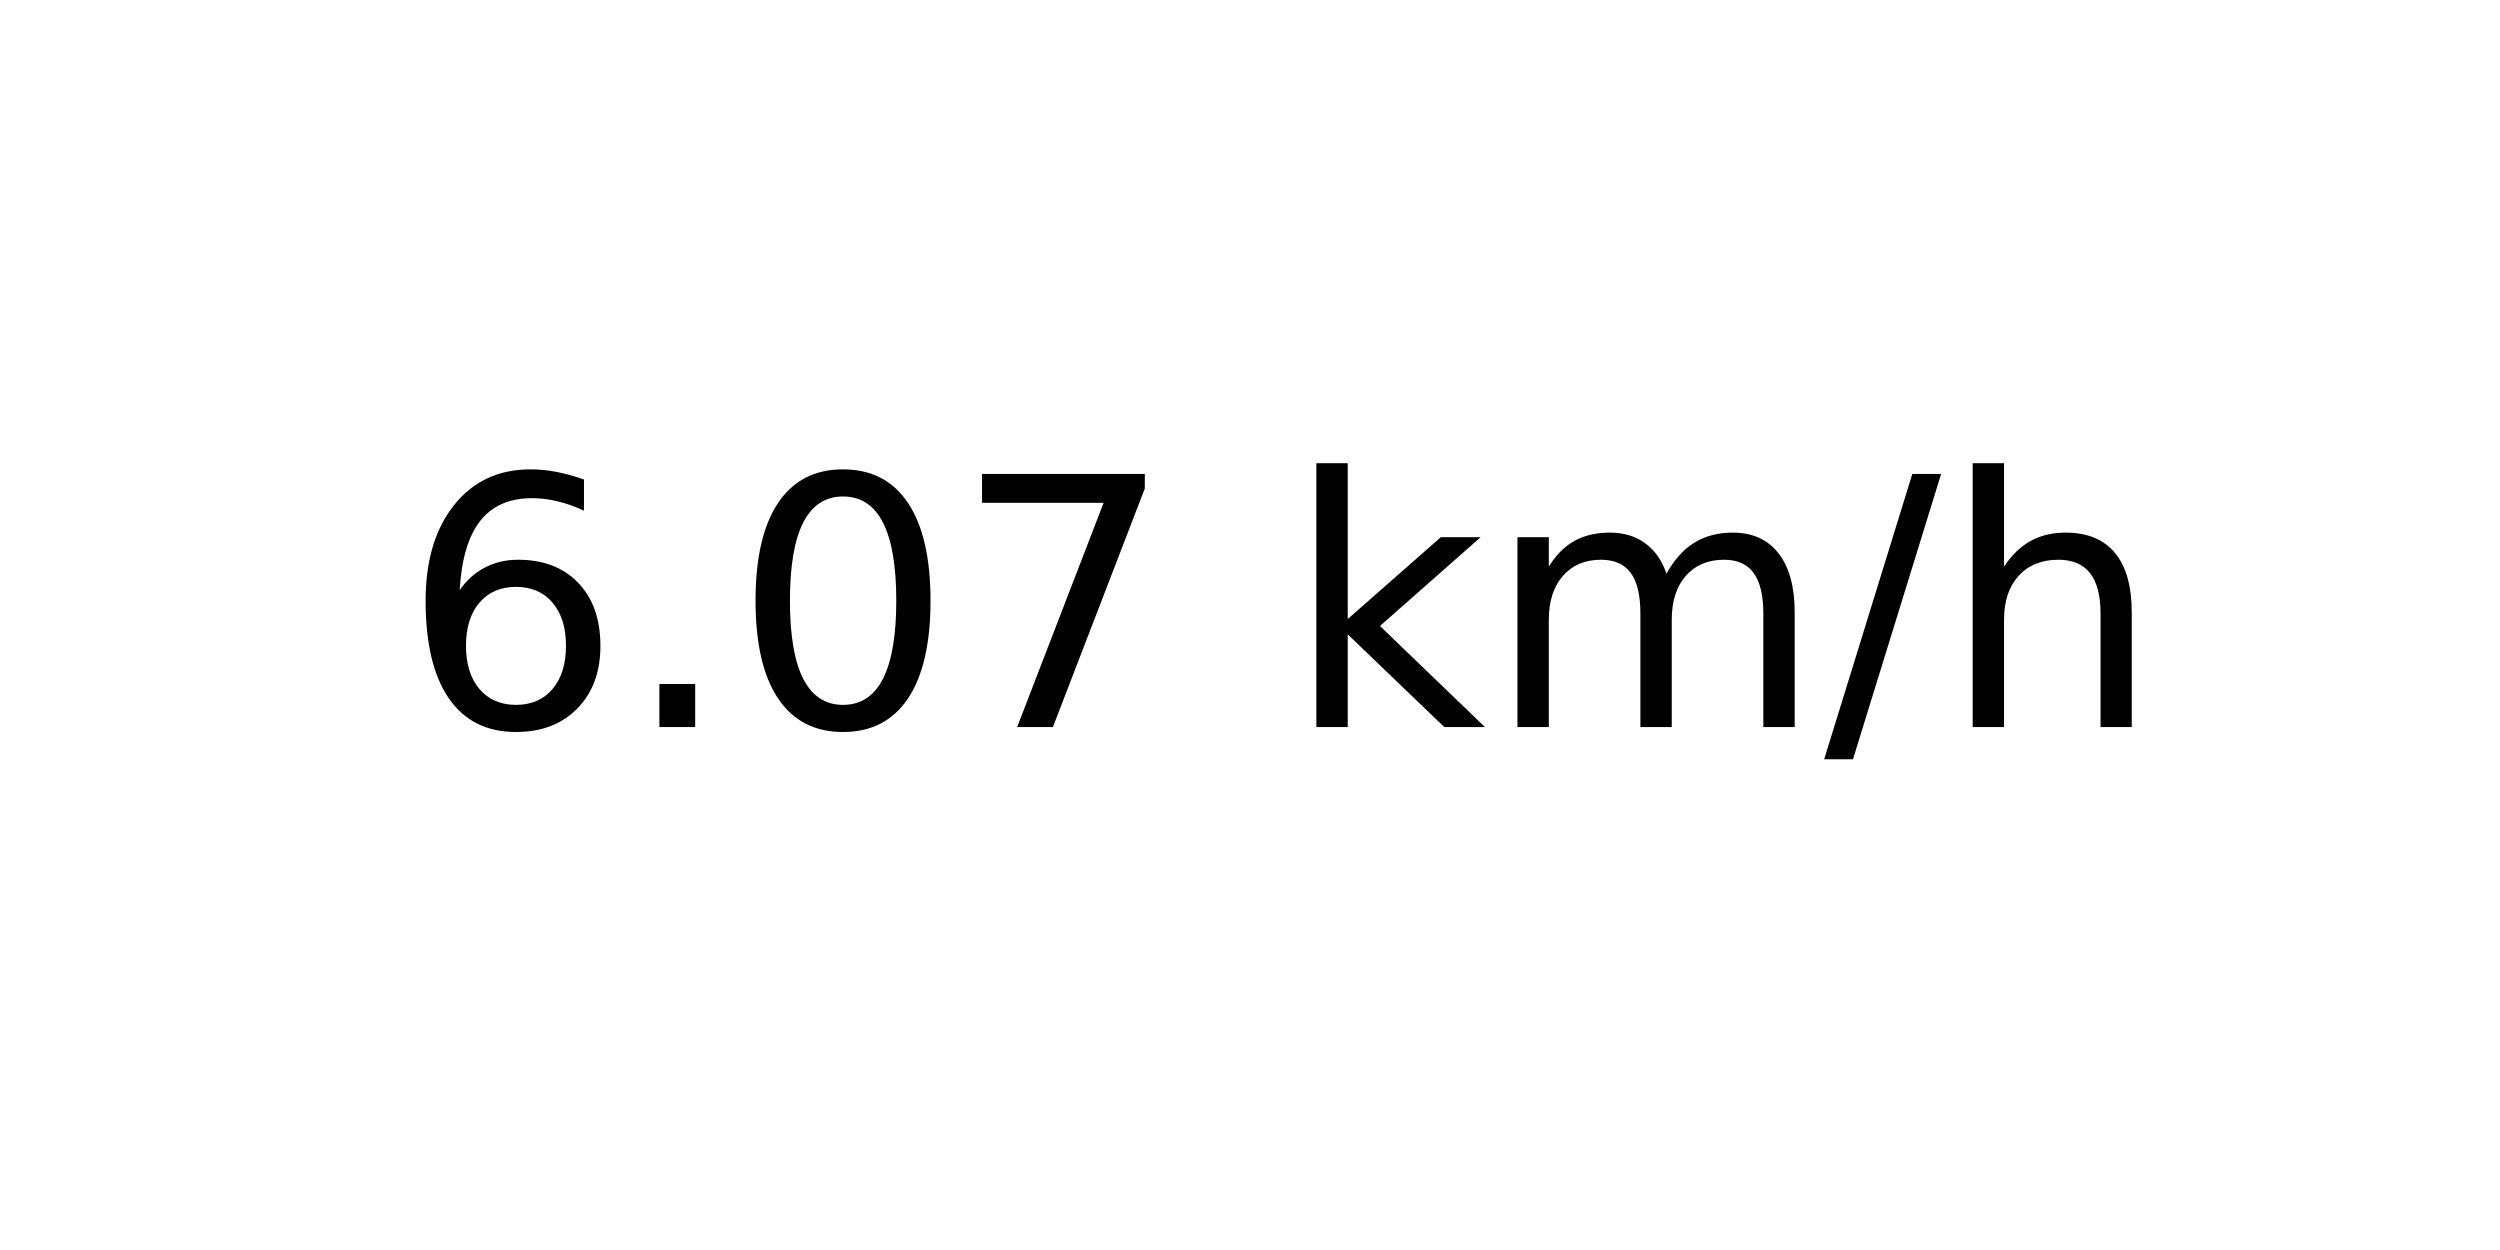
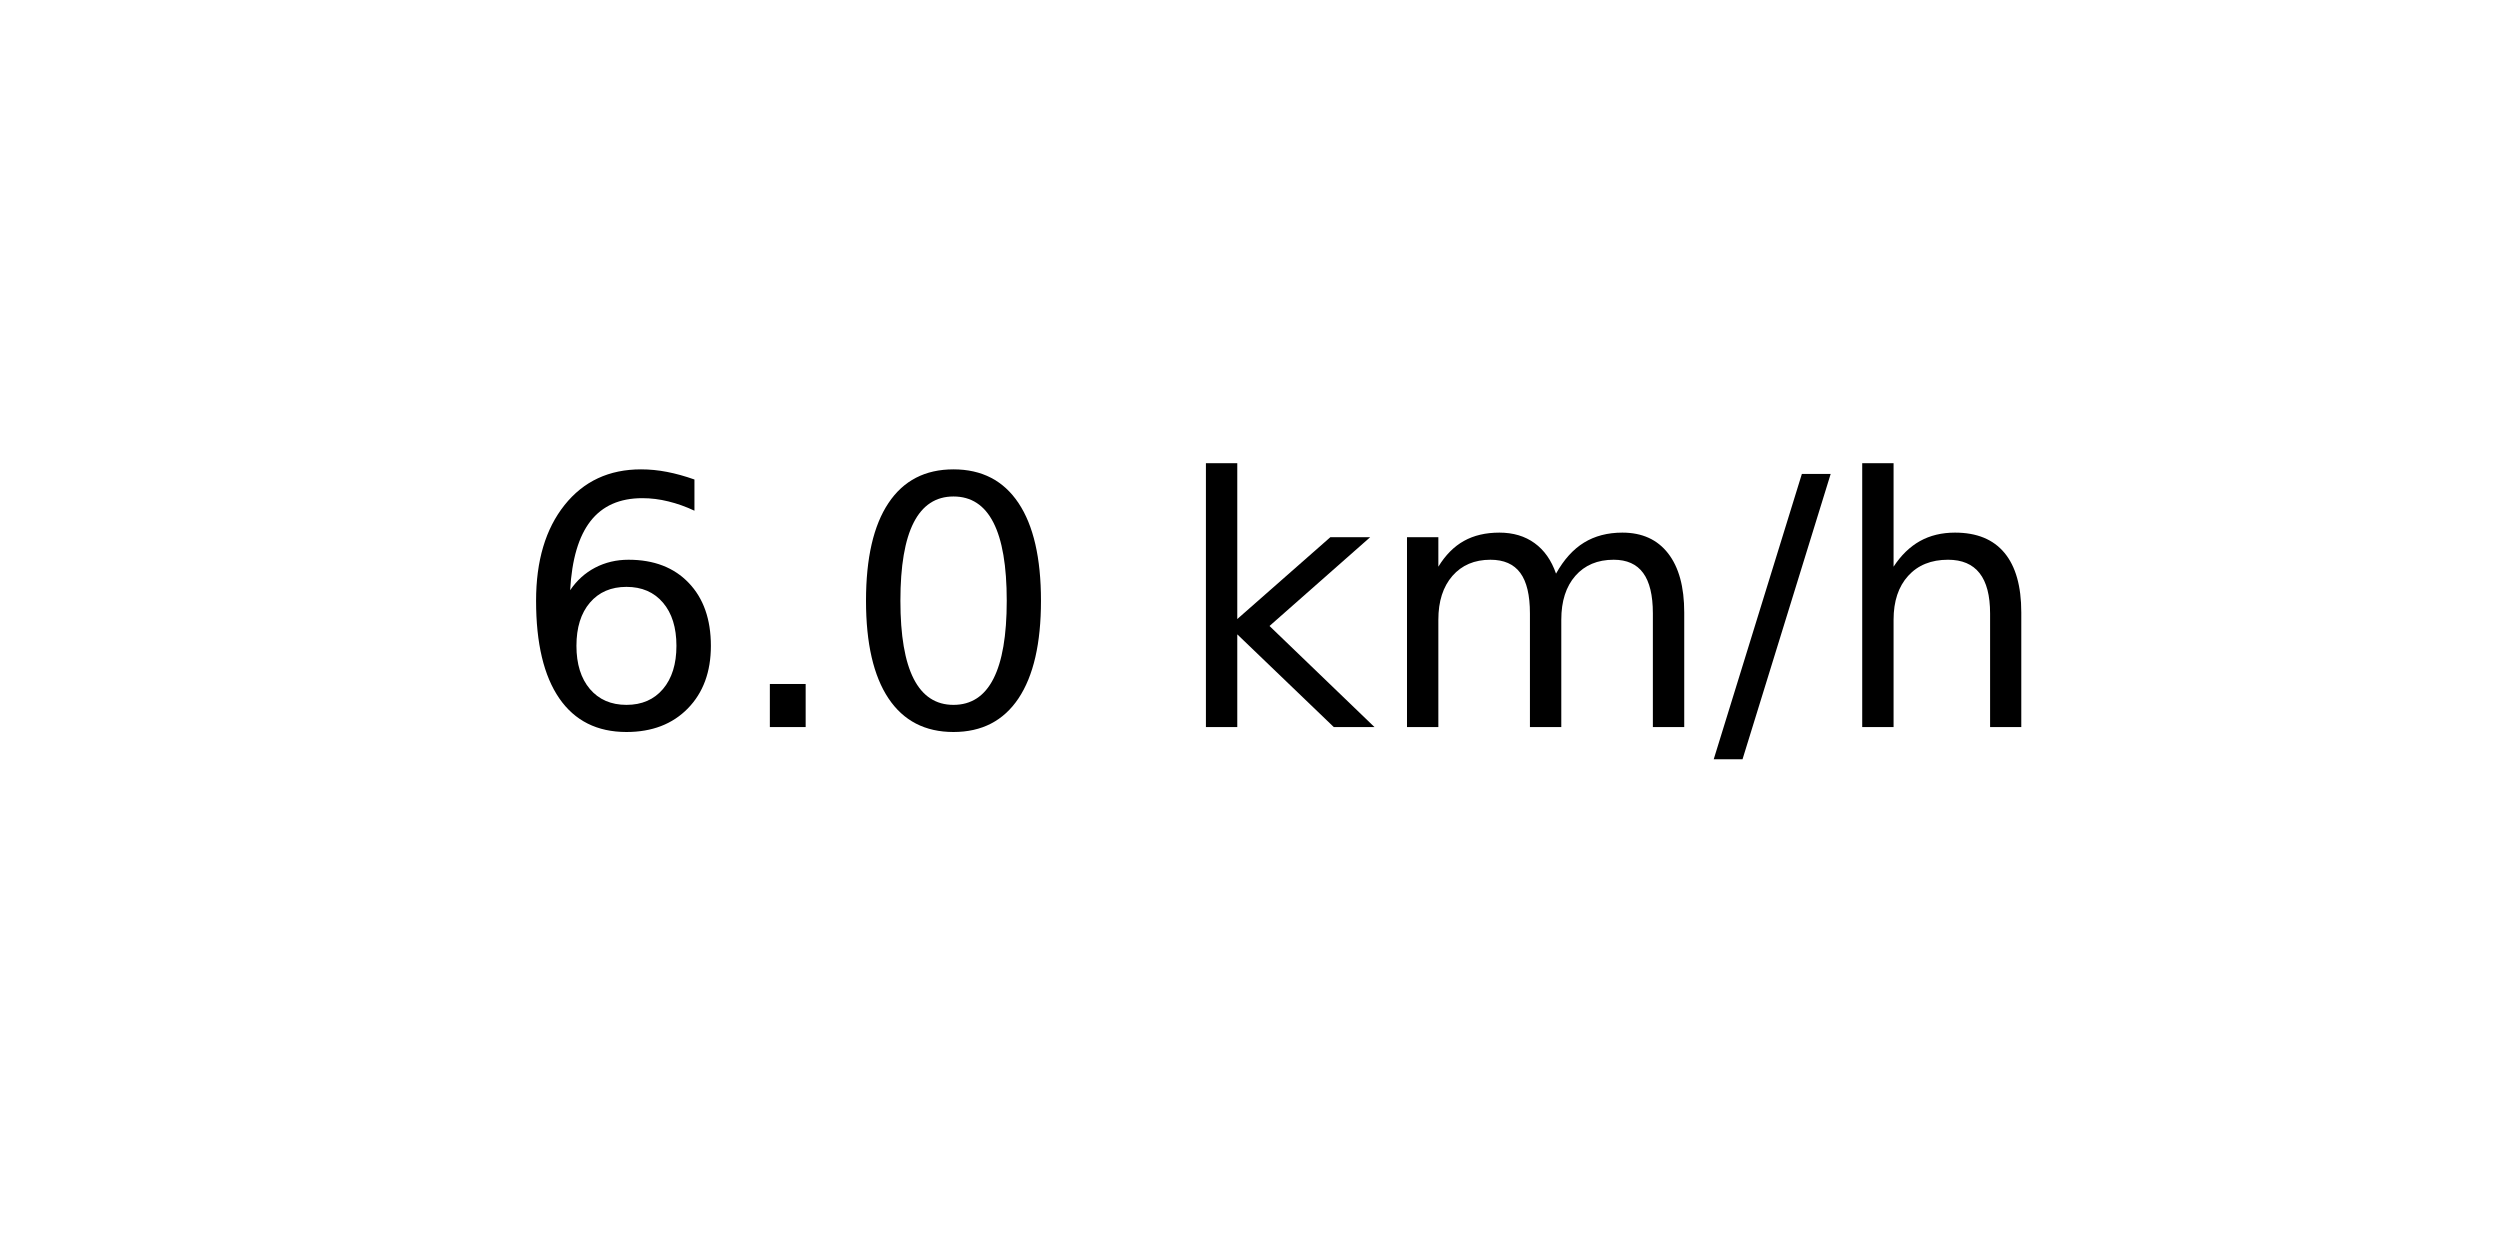
<svg xmlns="http://www.w3.org/2000/svg" xmlns:xlink="http://www.w3.org/1999/xlink" width="72pt" height="36pt" viewBox="0 0 72 36" version="1.1">
  <defs>
    <style type="text/css">*{stroke-linejoin: round; stroke-linecap: butt}</style>
  </defs>
  <g id="figure_1">
    <g id="axes_1">
      <g id="text_1">
-         <g transform="translate(11.55937 20.93937) scale(0.1 -0.1)">
+         <g transform="translate(14.74062 20.93937) scale(0.1 -0.1)">
          <defs>
            <path id="DejaVuSans-36" d="M 2113 2584  Q 1688 2584 1439 2293  Q 1191 2003 1191 1497  Q 1191 994 1439 701  Q 1688 409 2113 409  Q 2538 409 2786 701  Q 3034 994 3034 1497  Q 3034 2003 2786 2293  Q 2538 2584 2113 2584  z M 3366 4563  L 3366 3988  Q 3128 4100 2886 4159  Q 2644 4219 2406 4219  Q 1781 4219 1451 3797  Q 1122 3375 1075 2522  Q 1259 2794 1537 2939  Q 1816 3084 2150 3084  Q 2853 3084 3261 2657  Q 3669 2231 3669 1497  Q 3669 778 3244 343  Q 2819 -91 2113 -91  Q 1303 -91 875 529  Q 447 1150 447 2328  Q 447 3434 972 4092  Q 1497 4750 2381 4750  Q 2619 4750 2861 4703  Q 3103 4656 3366 4563  z " transform="scale(0.015625)" />
            <path id="DejaVuSans-2e" d="M 684 794  L 1344 794  L 1344 0  L 684 0  L 684 794  z " transform="scale(0.015625)" />
            <path id="DejaVuSans-30" d="M 2034 4250  Q 1547 4250 1301 3770  Q 1056 3291 1056 2328  Q 1056 1369 1301 889  Q 1547 409 2034 409  Q 2525 409 2770 889  Q 3016 1369 3016 2328  Q 3016 3291 2770 3770  Q 2525 4250 2034 4250  z M 2034 4750  Q 2819 4750 3233 4129  Q 3647 3509 3647 2328  Q 3647 1150 3233 529  Q 2819 -91 2034 -91  Q 1250 -91 836 529  Q 422 1150 422 2328  Q 422 3509 836 4129  Q 1250 4750 2034 4750  z " transform="scale(0.015625)" />
-             <path id="DejaVuSans-37" d="M 525 4666  L 3525 4666  L 3525 4397  L 1831 0  L 1172 0  L 2766 4134  L 525 4134  L 525 4666  z " transform="scale(0.015625)" />
            <path id="DejaVuSans-20" transform="scale(0.015625)" />
            <path id="DejaVuSans-6b" d="M 581 4863  L 1159 4863  L 1159 1991  L 2875 3500  L 3609 3500  L 1753 1863  L 3688 0  L 2938 0  L 1159 1709  L 1159 0  L 581 0  L 581 4863  z " transform="scale(0.015625)" />
            <path id="DejaVuSans-6d" d="M 3328 2828  Q 3544 3216 3844 3400  Q 4144 3584 4550 3584  Q 5097 3584 5394 3201  Q 5691 2819 5691 2113  L 5691 0  L 5113 0  L 5113 2094  Q 5113 2597 4934 2840  Q 4756 3084 4391 3084  Q 3944 3084 3684 2787  Q 3425 2491 3425 1978  L 3425 0  L 2847 0  L 2847 2094  Q 2847 2600 2669 2842  Q 2491 3084 2119 3084  Q 1678 3084 1418 2786  Q 1159 2488 1159 1978  L 1159 0  L 581 0  L 581 3500  L 1159 3500  L 1159 2956  Q 1356 3278 1631 3431  Q 1906 3584 2284 3584  Q 2666 3584 2933 3390  Q 3200 3197 3328 2828  z " transform="scale(0.015625)" />
            <path id="DejaVuSans-2f" d="M 1625 4666  L 2156 4666  L 531 -594  L 0 -594  L 1625 4666  z " transform="scale(0.015625)" />
            <path id="DejaVuSans-68" d="M 3513 2113  L 3513 0  L 2938 0  L 2938 2094  Q 2938 2591 2744 2837  Q 2550 3084 2163 3084  Q 1697 3084 1428 2787  Q 1159 2491 1159 1978  L 1159 0  L 581 0  L 581 4863  L 1159 4863  L 1159 2956  Q 1366 3272 1645 3428  Q 1925 3584 2291 3584  Q 2894 3584 3203 3211  Q 3513 2838 3513 2113  z " transform="scale(0.015625)" />
          </defs>
          <use xlink:href="#DejaVuSans-36" />
          <use xlink:href="#DejaVuSans-2e" x="63.623" />
          <use xlink:href="#DejaVuSans-30" x="95.41" />
-           <use xlink:href="#DejaVuSans-37" x="159.033" />
-           <use xlink:href="#DejaVuSans-20" x="222.656" />
-           <use xlink:href="#DejaVuSans-6b" x="254.443" />
-           <use xlink:href="#DejaVuSans-6d" x="312.354" />
-           <use xlink:href="#DejaVuSans-2f" x="409.766" />
-           <use xlink:href="#DejaVuSans-68" x="443.457" />
+           <use xlink:href="#DejaVuSans-20" x="159.033" />
+           <use xlink:href="#DejaVuSans-6b" x="190.82" />
+           <use xlink:href="#DejaVuSans-6d" x="248.73" />
+           <use xlink:href="#DejaVuSans-2f" x="346.143" />
+           <use xlink:href="#DejaVuSans-68" x="379.834" />
        </g>
      </g>
    </g>
  </g>
</svg>
